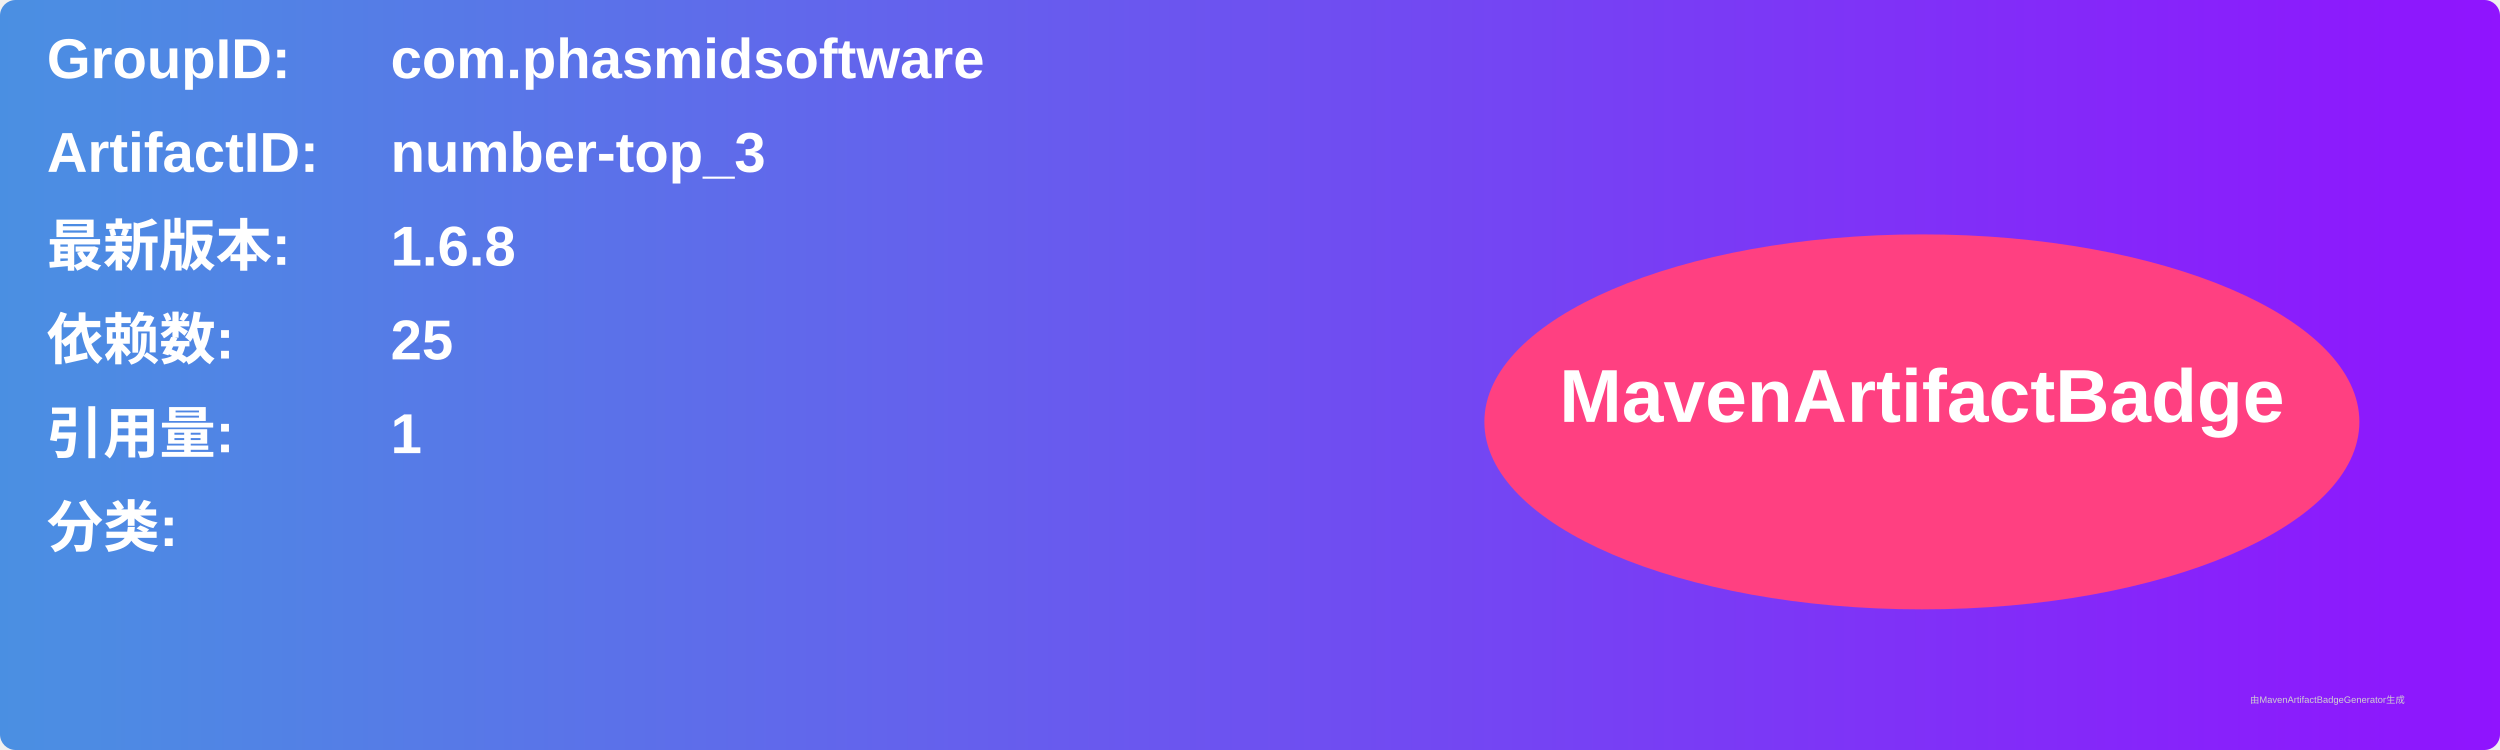
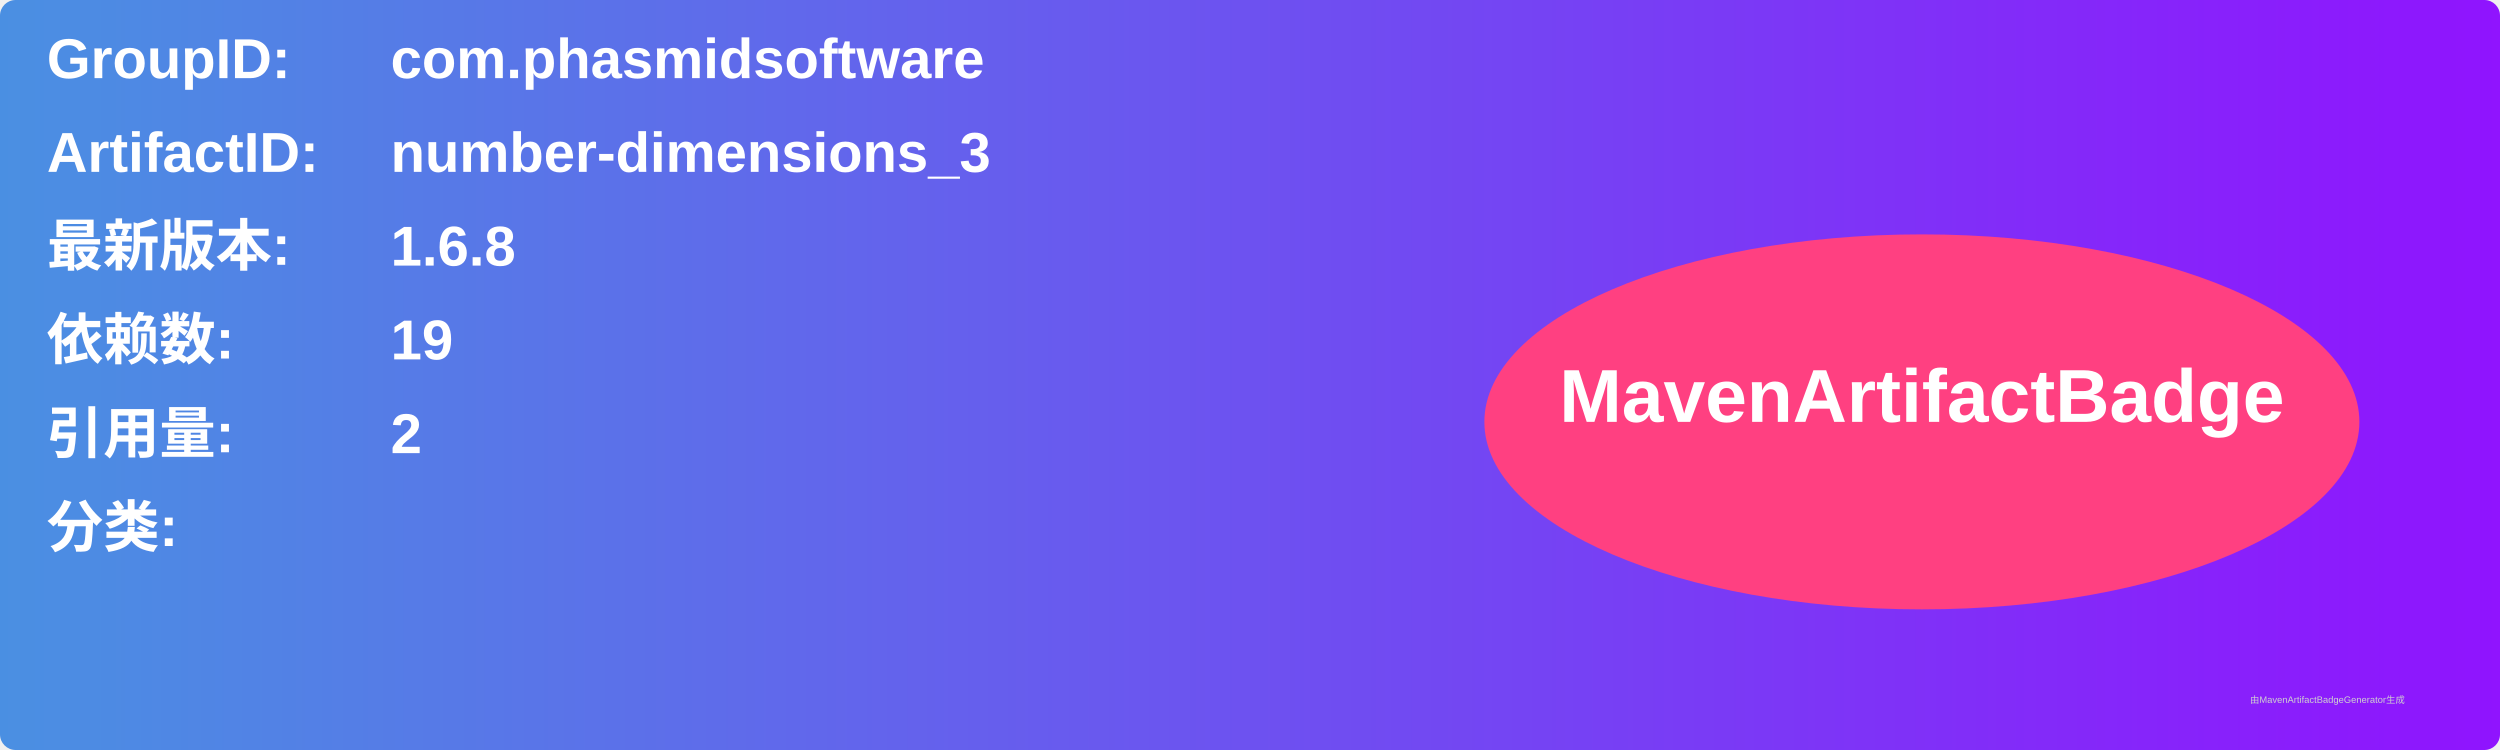
<svg xmlns="http://www.w3.org/2000/svg" width="800" height="240" viewBox="0 0 800 240">
  <linearGradient id="grad" x1="0%" y1="0%" x2="100%" y2="0%">
    <stop offset="0%" stop-color="#4a90e2" />
    <stop offset="100%" stop-color="#9013fe" />
  </linearGradient>
  <rect width="100%" height="100%" rx="5" ry="5" fill="url(#grad)" />
  <g transform="translate(15, 15)">
    <text x="0" y="10" font-family="Arial" font-size="18" fill="white" font-weight="bold" width="260">GroupID:</text>
    <text x="110" y="10" font-family="Arial" font-size="18" fill="white" font-weight="bold" width="460">com.phasmidsoftware</text>
    <text x="0" y="40" font-family="Arial" font-size="18" fill="white" font-weight="bold" width="260">ArtifactID:</text>
-     <text x="110" y="40" font-family="Arial" font-size="18" fill="white" font-weight="bold" width="460">number-top_3</text>
+     <text x="110" y="40" font-family="Arial" font-size="18" fill="white" font-weight="bold" width="460">number-dimensions_3</text>
    <text x="0" y="70" font-family="Arial" font-size="18" fill="white" font-weight="bold">最新版本:</text>
    <text x="110" y="70" font-family="Arial" font-size="18" fill="white" font-weight="bold">
      <tspan font-weight="bold">1.6.8</tspan>
    </text>
    <text x="0" y="100" font-family="Arial" font-size="18" fill="white" font-weight="bold">依赖数: </text>
    <text x="110" y="100" font-family="Arial" font-size="18" fill="white">
-       <tspan font-weight="bold">25</tspan>
+       <tspan font-weight="bold">19</tspan>
    </text>
    <text x="0" y="130" font-family="Arial" font-size="18" fill="white" font-weight="bold">引用量: </text>
    <text x="110" y="130" font-family="Arial" font-size="18" fill="white">
-       <tspan font-weight="bold">1</tspan>
+       <tspan font-weight="bold">2</tspan>
    </text>
    <text x="0" y="160" font-family="Arial" font-size="18" fill="white" font-weight="bold">分类:</text>
    <text x="10" y="190" font-family="Arial" font-size="10" fill="white">
      <tspan font-weight="bold" />
    </text>
    <ellipse cx="600" cy="120" rx="140" ry="60" fill="#ff4081" />
    <text x="600" y="120" text-anchor="middle" font-family="Arial" font-size="24" fill="white" font-weight="bold">MavenArtifactBadge</text>
  </g>
  <text x="720" y="225" font-family="Arial" font-size="3" fill="#d0d0d0">由MavenArtifactBadgeGenerator生成</text>
</svg>
